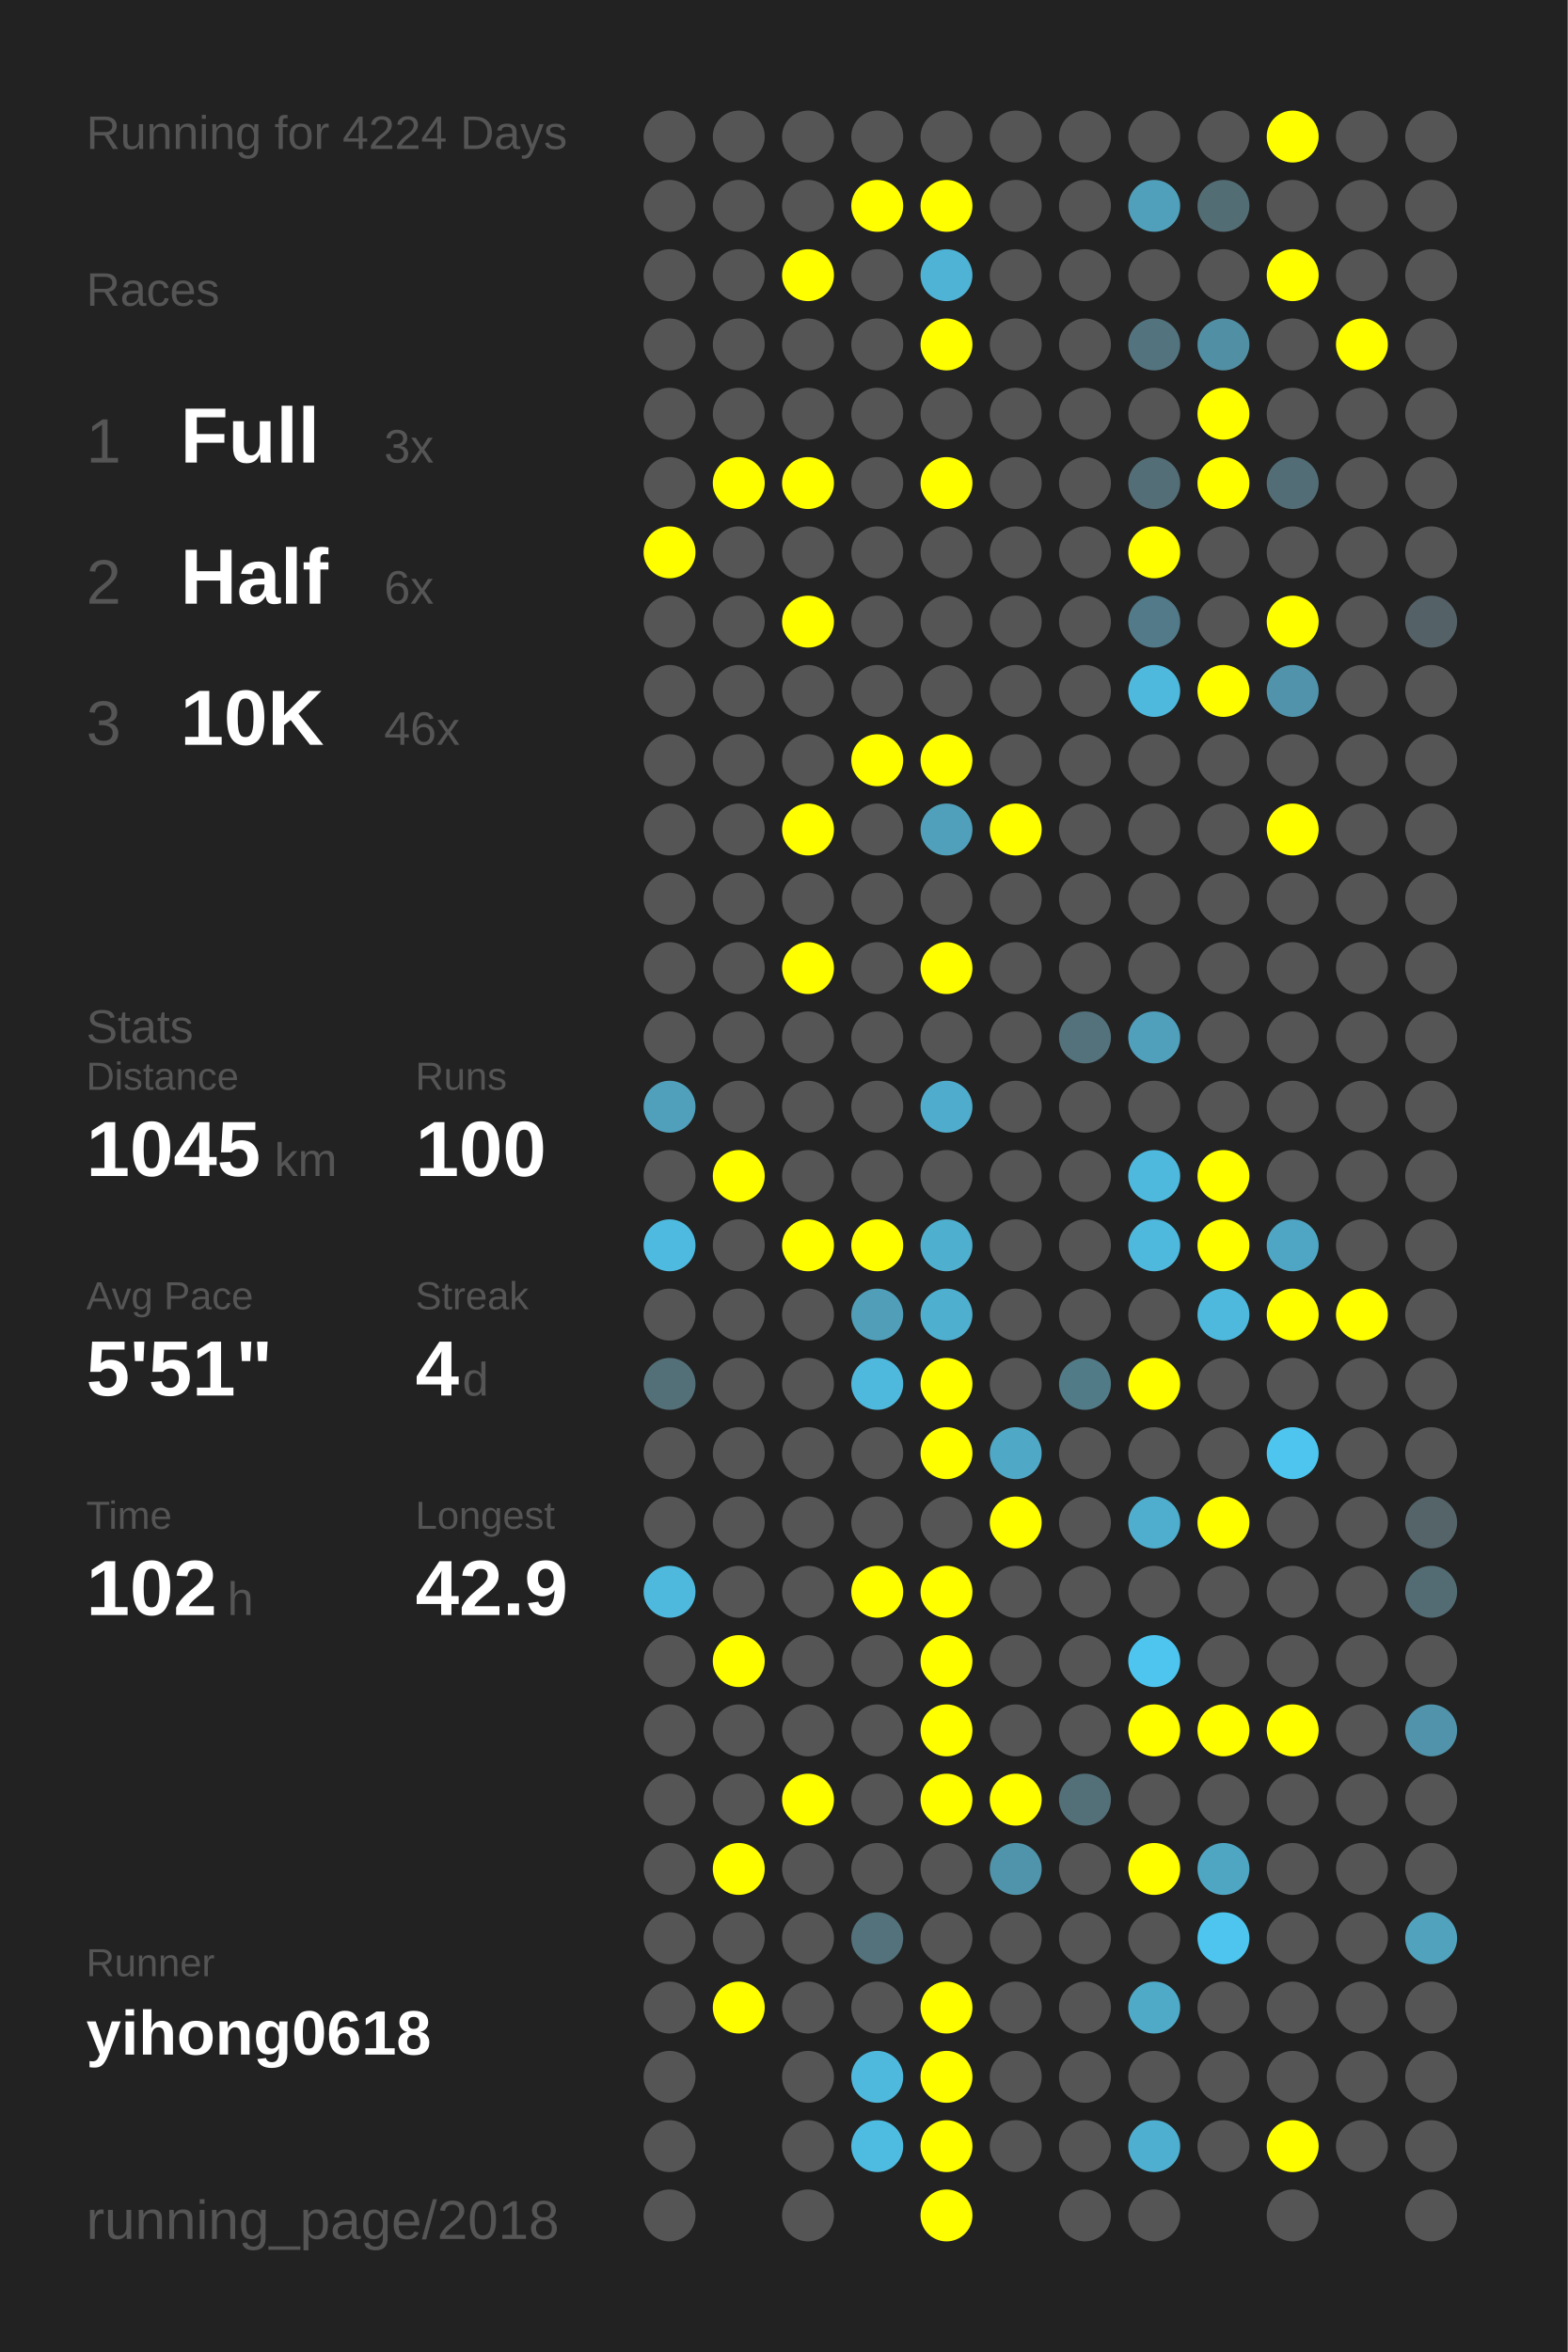
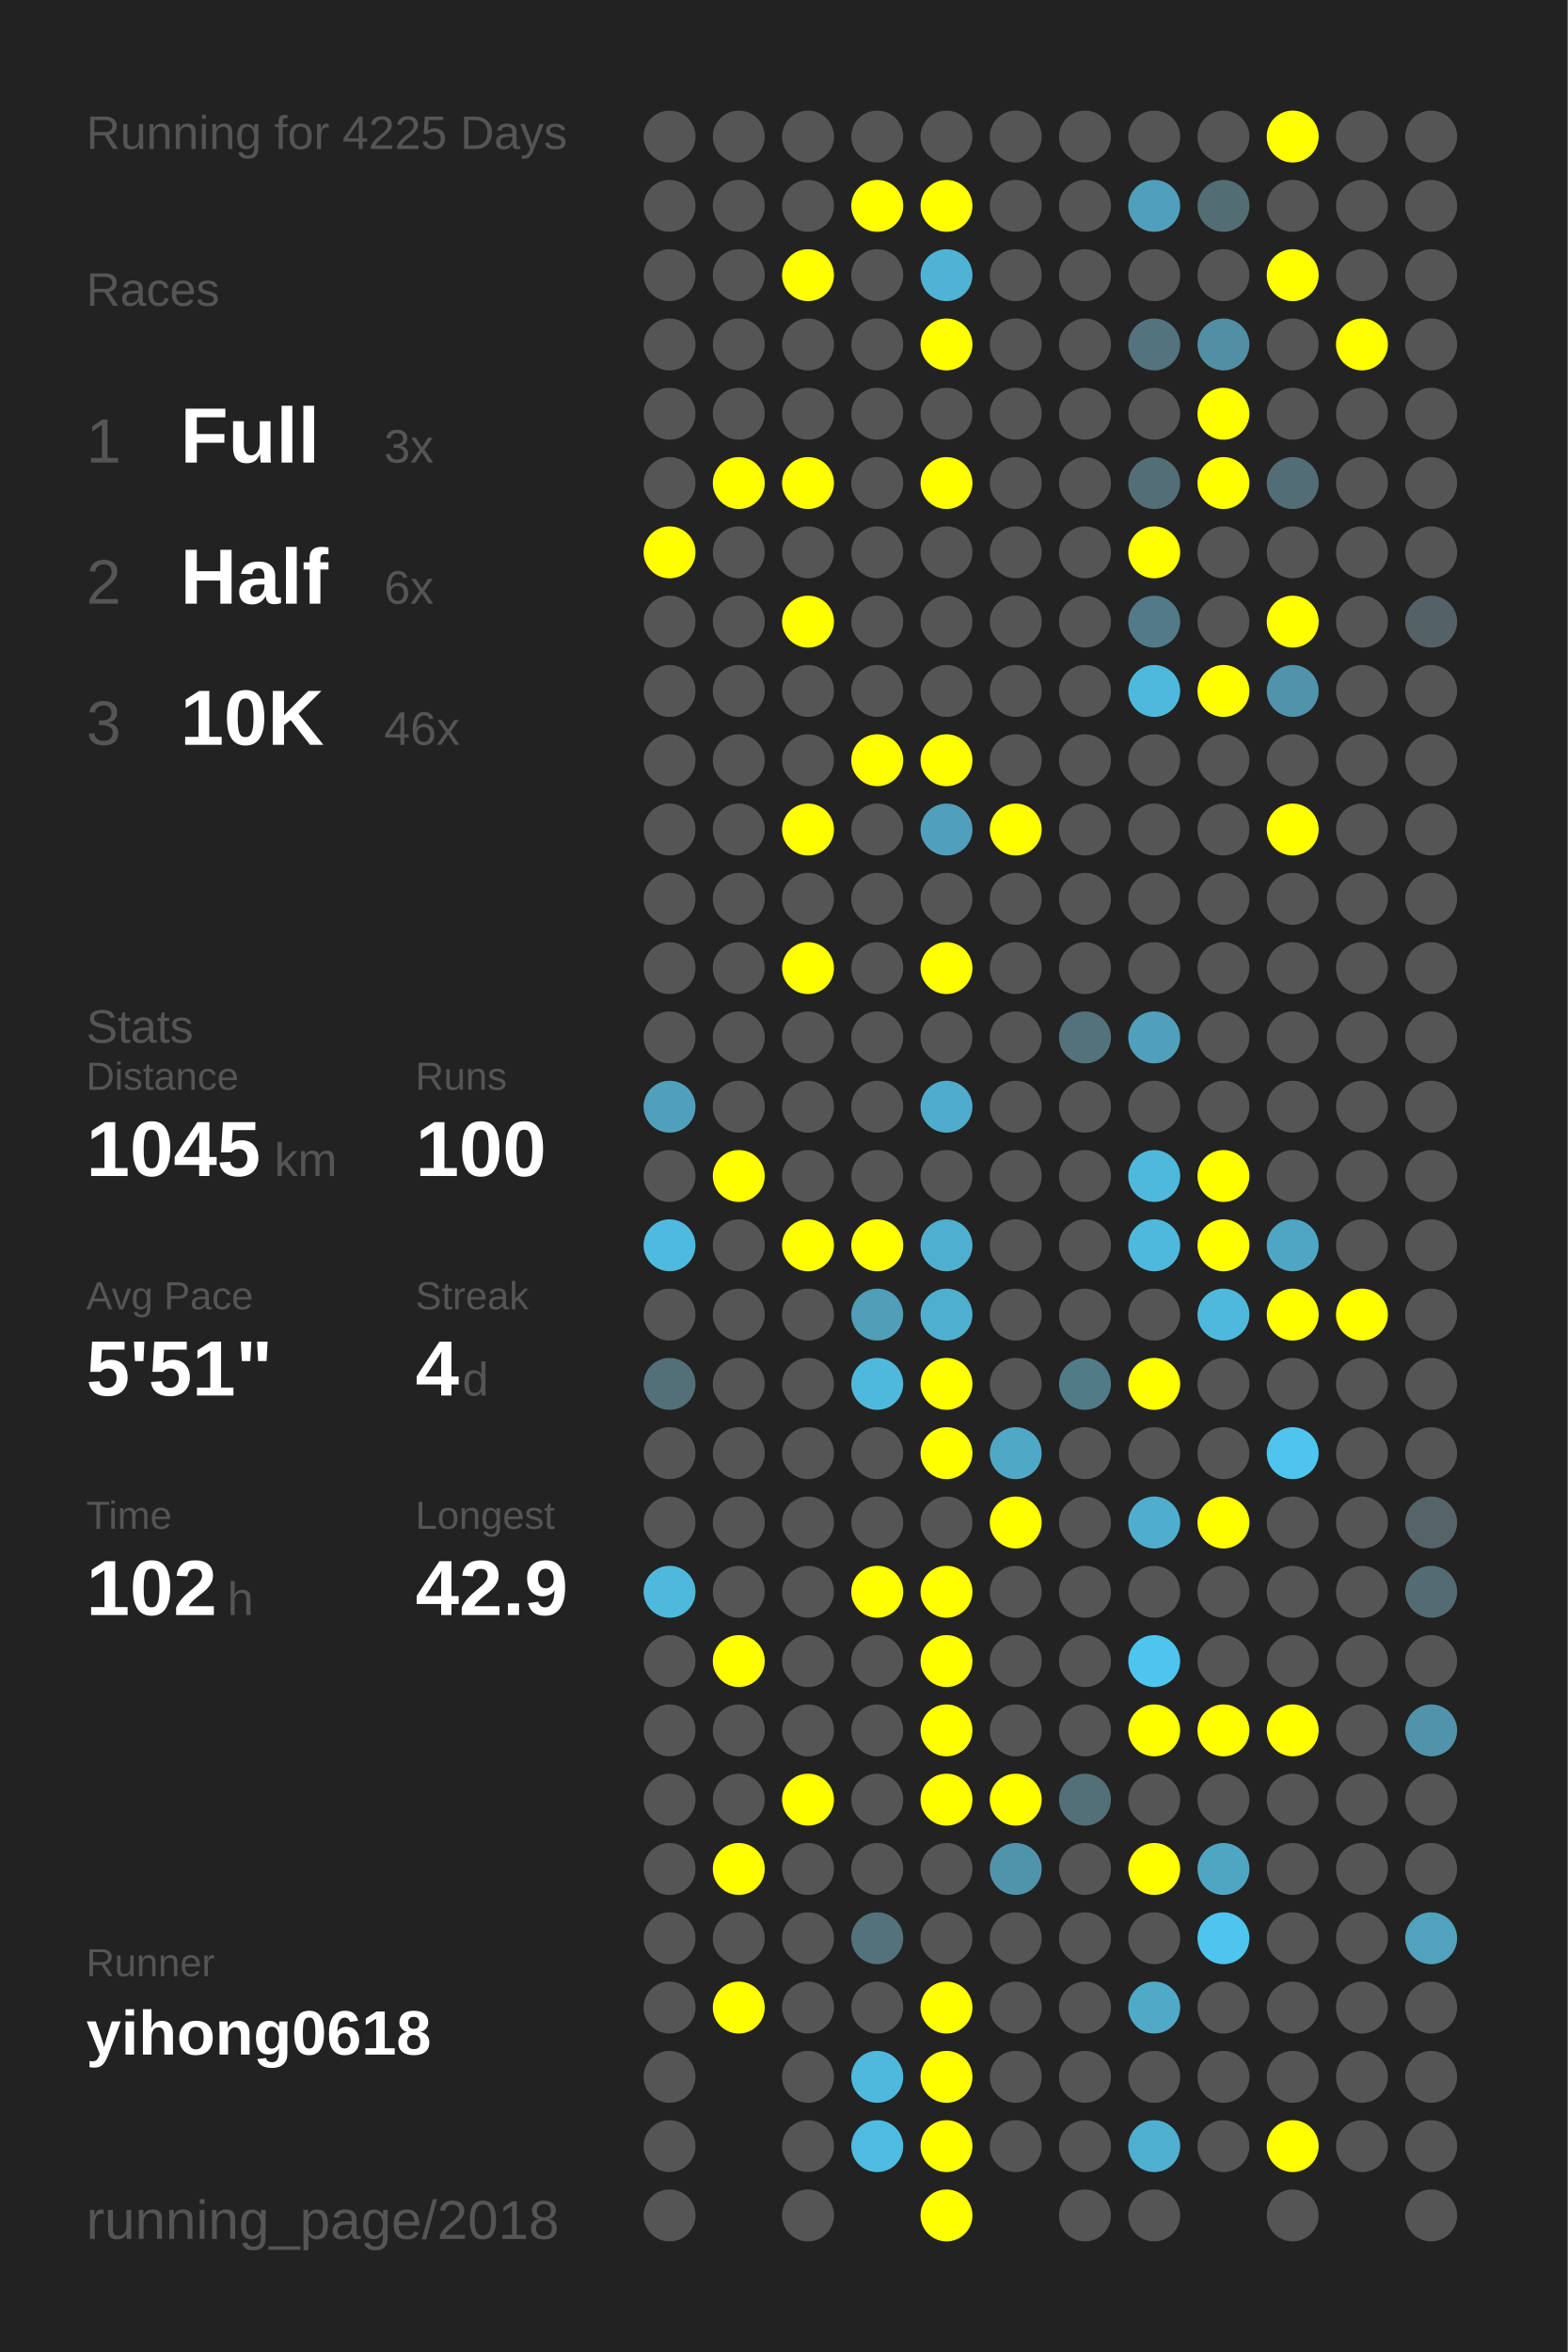
<svg xmlns="http://www.w3.org/2000/svg" baseProfile="full" height="300mm" version="1.1" viewBox="0,0,200,300" width="200mm">
  <defs />
  <rect fill="#222222" height="300" width="200" x="0" y="0" />
-   <text fill="#555555" style="font-size:6px; font-family:Arial;" x="11" y="19">Running for 4224 Days</text>
+   <text fill="#555555" style="font-size:6px; font-family:Arial;" x="11" y="19">Running for 4225 Days</text>
  <text fill="#555555" style="font-size:6px; font-family:Arial;" x="11" y="39">Races</text>
  <text fill="#555555" style="font-size:8px; font-family:Arial;" x="11" y="59">1</text>
  <text fill="#FFFFFF" style="font-size:10px; font-family:Arial; font-weight:bold;" x="23" y="59">Full</text>
  <text fill="#555555" style="font-size:6px; font-family:Arial;" x="49" y="59">3x</text>
  <text fill="#555555" style="font-size:8px; font-family:Arial;" x="11" y="77">2</text>
  <text fill="#FFFFFF" style="font-size:10px; font-family:Arial; font-weight:bold;" x="23" y="77">Half</text>
  <text fill="#555555" style="font-size:6px; font-family:Arial;" x="49" y="77">6x</text>
  <text fill="#555555" style="font-size:8px; font-family:Arial;" x="11" y="95">3</text>
  <text fill="#FFFFFF" style="font-size:10px; font-family:Arial; font-weight:bold;" x="23" y="95">10K</text>
  <text fill="#555555" style="font-size:6px; font-family:Arial;" x="49" y="95">46x</text>
  <text fill="#555555" style="font-size:6px; font-family:Arial;" x="11" y="133">Stats</text>
  <text fill="#555555" style="font-size:5px; font-family:Arial;" x="11" y="139">Distance</text>
  <text fill="#FFFFFF" style="font-size:10px; font-family:Arial; font-weight:bold;" x="11" y="150">1045</text>
  <text fill="#555555" style="font-size:6px; font-family:Arial;" x="35" y="150">km</text>
  <text fill="#555555" style="font-size:5px; font-family:Arial;" x="53" y="139">Runs</text>
  <text fill="#FFFFFF" style="font-size:10px; font-family:Arial; font-weight:bold;" x="53" y="150">100</text>
  <text fill="#555555" style="font-size:5px; font-family:Arial;" x="11" y="167">Avg Pace</text>
  <text fill="#FFFFFF" style="font-size:10px; font-family:Arial; font-weight:bold;" x="11" y="178">5'51"</text>
  <text fill="#555555" style="font-size:5px; font-family:Arial;" x="53" y="167">Streak</text>
  <text fill="#FFFFFF" style="font-size:10px; font-family:Arial; font-weight:bold;" x="53" y="178">4</text>
  <text fill="#555555" style="font-size:6px; font-family:Arial;" x="59" y="178">d</text>
  <text fill="#555555" style="font-size:5px; font-family:Arial;" x="11" y="195">Time</text>
  <text fill="#FFFFFF" style="font-size:10px; font-family:Arial; font-weight:bold;" x="11" y="206">102</text>
  <text fill="#555555" style="font-size:6px; font-family:Arial;" x="29" y="206">h</text>
  <text fill="#555555" style="font-size:5px; font-family:Arial;" x="53" y="195">Longest</text>
  <text fill="#FFFFFF" style="font-size:10px; font-family:Arial; font-weight:bold;" x="53" y="206">42.9</text>
  <text fill="#555555" style="font-size:5px; font-family:Arial;" x="11" y="252.065">Runner</text>
  <text fill="#FFFFFF" style="font-size:8px; font-family:Arial; font-weight:bold;" x="11" y="262.065">yihong0618</text>
  <text fill="#555555" style="font-size:7px; font-family:Arial;" x="11" y="285.581">running_page/2018</text>
  <circle cx="85.417" cy="17.419" fill="#555555" r="3.312" />
  <circle cx="85.417" cy="26.258" fill="#555555" r="3.312" />
  <circle cx="85.417" cy="35.097" fill="#555555" r="3.312" />
  <circle cx="85.417" cy="43.935" fill="#555555" r="3.312" />
  <circle cx="85.417" cy="52.774" fill="#555555" r="3.312" />
  <circle cx="85.417" cy="61.613" fill="#555555" r="3.312" />
  <circle cx="85.417" cy="70.452" fill="#FFFF00" r="3.312" />
  <circle cx="85.417" cy="79.29" fill="#555555" r="3.312" />
  <circle cx="85.417" cy="88.129" fill="#555555" r="3.312" />
  <circle cx="85.417" cy="96.968" fill="#555555" r="3.312" />
  <circle cx="85.417" cy="105.806" fill="#555555" r="3.312" />
  <circle cx="85.417" cy="114.645" fill="#555555" r="3.312" />
  <circle cx="85.417" cy="123.484" fill="#555555" r="3.312" />
  <circle cx="85.417" cy="132.323" fill="#555555" r="3.312" />
  <circle cx="85.417" cy="141.161" fill="#50a0bb" r="3.312" />
  <circle cx="85.417" cy="150" fill="#555555" r="3.312" />
  <circle cx="85.417" cy="158.839" fill="#4ebadf" r="3.312" />
  <circle cx="85.417" cy="167.677" fill="#555555" r="3.312" />
  <circle cx="85.417" cy="176.516" fill="#536f78" r="3.312" />
  <circle cx="85.417" cy="185.355" fill="#555555" r="3.312" />
  <circle cx="85.417" cy="194.194" fill="#555555" r="3.312" />
  <circle cx="85.417" cy="203.032" fill="#4eb9dd" r="3.312" />
  <circle cx="85.417" cy="211.871" fill="#555555" r="3.312" />
  <circle cx="85.417" cy="220.71" fill="#555555" r="3.312" />
  <circle cx="85.417" cy="229.548" fill="#555555" r="3.312" />
  <circle cx="85.417" cy="238.387" fill="#555555" r="3.312" />
  <circle cx="85.417" cy="247.226" fill="#555555" r="3.312" />
  <circle cx="85.417" cy="256.065" fill="#555555" r="3.312" />
  <circle cx="85.417" cy="264.903" fill="#555555" r="3.312" />
  <circle cx="85.417" cy="273.742" fill="#555555" r="3.312" />
  <circle cx="85.417" cy="282.581" fill="#555555" r="3.312" />
  <circle cx="94.25" cy="17.419" fill="#555555" r="3.312" />
  <circle cx="94.25" cy="26.258" fill="#555555" r="3.312" />
  <circle cx="94.25" cy="35.097" fill="#555555" r="3.312" />
  <circle cx="94.25" cy="43.935" fill="#555555" r="3.312" />
  <circle cx="94.25" cy="52.774" fill="#555555" r="3.312" />
  <circle cx="94.25" cy="61.613" fill="#FFFF00" r="3.312" />
  <circle cx="94.25" cy="70.452" fill="#555555" r="3.312" />
  <circle cx="94.25" cy="79.29" fill="#555555" r="3.312" />
  <circle cx="94.25" cy="88.129" fill="#555555" r="3.312" />
  <circle cx="94.25" cy="96.968" fill="#555555" r="3.312" />
  <circle cx="94.25" cy="105.806" fill="#555555" r="3.312" />
  <circle cx="94.25" cy="114.645" fill="#555555" r="3.312" />
  <circle cx="94.25" cy="123.484" fill="#555555" r="3.312" />
  <circle cx="94.25" cy="132.323" fill="#555555" r="3.312" />
  <circle cx="94.25" cy="141.161" fill="#555555" r="3.312" />
  <circle cx="94.25" cy="150" fill="#FFFF00" r="3.312" />
  <circle cx="94.25" cy="158.839" fill="#555555" r="3.312" />
  <circle cx="94.25" cy="167.677" fill="#555555" r="3.312" />
  <circle cx="94.25" cy="176.516" fill="#555555" r="3.312" />
  <circle cx="94.25" cy="185.355" fill="#555555" r="3.312" />
  <circle cx="94.25" cy="194.194" fill="#555555" r="3.312" />
  <circle cx="94.25" cy="203.032" fill="#555555" r="3.312" />
  <circle cx="94.25" cy="211.871" fill="#FFFF00" r="3.312" />
  <circle cx="94.25" cy="220.71" fill="#555555" r="3.312" />
  <circle cx="94.25" cy="229.548" fill="#555555" r="3.312" />
  <circle cx="94.25" cy="238.387" fill="#FFFF00" r="3.312" />
  <circle cx="94.25" cy="247.226" fill="#555555" r="3.312" />
  <circle cx="94.25" cy="256.065" fill="#FFFF00" r="3.312" />
  <circle cx="103.083" cy="17.419" fill="#555555" r="3.312" />
  <circle cx="103.083" cy="26.258" fill="#555555" r="3.312" />
  <circle cx="103.083" cy="35.097" fill="#FFFF00" r="3.312" />
  <circle cx="103.083" cy="43.935" fill="#555555" r="3.312" />
  <circle cx="103.083" cy="52.774" fill="#555555" r="3.312" />
  <circle cx="103.083" cy="61.613" fill="#FFFF00" r="3.312" />
  <circle cx="103.083" cy="70.452" fill="#555555" r="3.312" />
  <circle cx="103.083" cy="79.29" fill="#FFFF00" r="3.312" />
  <circle cx="103.083" cy="88.129" fill="#555555" r="3.312" />
  <circle cx="103.083" cy="96.968" fill="#555555" r="3.312" />
  <circle cx="103.083" cy="105.806" fill="#FFFF00" r="3.312" />
  <circle cx="103.083" cy="114.645" fill="#555555" r="3.312" />
  <circle cx="103.083" cy="123.484" fill="#FFFF00" r="3.312" />
  <circle cx="103.083" cy="132.323" fill="#555555" r="3.312" />
  <circle cx="103.083" cy="141.161" fill="#555555" r="3.312" />
  <circle cx="103.083" cy="150" fill="#555555" r="3.312" />
  <circle cx="103.083" cy="158.839" fill="#FFFF00" r="3.312" />
  <circle cx="103.083" cy="167.677" fill="#555555" r="3.312" />
  <circle cx="103.083" cy="176.516" fill="#555555" r="3.312" />
  <circle cx="103.083" cy="185.355" fill="#555555" r="3.312" />
  <circle cx="103.083" cy="194.194" fill="#555555" r="3.312" />
  <circle cx="103.083" cy="203.032" fill="#555555" r="3.312" />
  <circle cx="103.083" cy="211.871" fill="#555555" r="3.312" />
  <circle cx="103.083" cy="220.71" fill="#555555" r="3.312" />
  <circle cx="103.083" cy="229.548" fill="#FFFF00" r="3.312" />
  <circle cx="103.083" cy="238.387" fill="#555555" r="3.312" />
  <circle cx="103.083" cy="247.226" fill="#555555" r="3.312" />
  <circle cx="103.083" cy="256.065" fill="#555555" r="3.312" />
  <circle cx="103.083" cy="264.903" fill="#555555" r="3.312" />
  <circle cx="103.083" cy="273.742" fill="#555555" r="3.312" />
  <circle cx="103.083" cy="282.581" fill="#555555" r="3.312" />
  <circle cx="111.917" cy="17.419" fill="#555555" r="3.312" />
  <circle cx="111.917" cy="26.258" fill="#FFFF00" r="3.312" />
  <circle cx="111.917" cy="35.097" fill="#555555" r="3.312" />
  <circle cx="111.917" cy="43.935" fill="#555555" r="3.312" />
  <circle cx="111.917" cy="52.774" fill="#555555" r="3.312" />
  <circle cx="111.917" cy="61.613" fill="#555555" r="3.312" />
  <circle cx="111.917" cy="70.452" fill="#555555" r="3.312" />
  <circle cx="111.917" cy="79.29" fill="#555555" r="3.312" />
  <circle cx="111.917" cy="88.129" fill="#555555" r="3.312" />
  <circle cx="111.917" cy="96.968" fill="#FFFF00" r="3.312" />
  <circle cx="111.917" cy="105.806" fill="#555555" r="3.312" />
  <circle cx="111.917" cy="114.645" fill="#555555" r="3.312" />
  <circle cx="111.917" cy="123.484" fill="#555555" r="3.312" />
  <circle cx="111.917" cy="132.323" fill="#555555" r="3.312" />
  <circle cx="111.917" cy="141.161" fill="#555555" r="3.312" />
  <circle cx="111.917" cy="150" fill="#555555" r="3.312" />
  <circle cx="111.917" cy="158.839" fill="#FFFF00" r="3.312" />
  <circle cx="111.917" cy="167.677" fill="#509eb8" r="3.312" />
  <circle cx="111.917" cy="176.516" fill="#4eb9dd" r="3.312" />
  <circle cx="111.917" cy="185.355" fill="#555555" r="3.312" />
  <circle cx="111.917" cy="194.194" fill="#555555" r="3.312" />
  <circle cx="111.917" cy="203.032" fill="#FFFF00" r="3.312" />
  <circle cx="111.917" cy="211.871" fill="#555555" r="3.312" />
  <circle cx="111.917" cy="220.71" fill="#555555" r="3.312" />
  <circle cx="111.917" cy="229.548" fill="#555555" r="3.312" />
  <circle cx="111.917" cy="238.387" fill="#555555" r="3.312" />
  <circle cx="111.917" cy="247.226" fill="#53727c" r="3.312" />
  <circle cx="111.917" cy="256.065" fill="#555555" r="3.312" />
  <circle cx="111.917" cy="264.903" fill="#4eb9dd" r="3.312" />
  <circle cx="111.917" cy="273.742" fill="#4ebce1" r="3.312" />
  <circle cx="120.75" cy="17.419" fill="#555555" r="3.312" />
  <circle cx="120.75" cy="26.258" fill="#FFFF00" r="3.312" />
  <circle cx="120.75" cy="35.097" fill="#4eb3d5" r="3.312" />
  <circle cx="120.75" cy="43.935" fill="#FFFF00" r="3.312" />
  <circle cx="120.75" cy="52.774" fill="#555555" r="3.312" />
  <circle cx="120.75" cy="61.613" fill="#FFFF00" r="3.312" />
  <circle cx="120.75" cy="70.452" fill="#555555" r="3.312" />
  <circle cx="120.75" cy="79.29" fill="#555555" r="3.312" />
  <circle cx="120.75" cy="88.129" fill="#555555" r="3.312" />
  <circle cx="120.75" cy="96.968" fill="#FFFF00" r="3.312" />
  <circle cx="120.75" cy="105.806" fill="#50a0bb" r="3.312" />
  <circle cx="120.75" cy="114.645" fill="#555555" r="3.312" />
  <circle cx="120.75" cy="123.484" fill="#FFFF00" r="3.312" />
  <circle cx="120.75" cy="132.323" fill="#555555" r="3.312" />
  <circle cx="120.75" cy="141.161" fill="#4faccc" r="3.312" />
  <circle cx="120.75" cy="150" fill="#555555" r="3.312" />
  <circle cx="120.75" cy="158.839" fill="#4fafcf" r="3.312" />
  <circle cx="120.75" cy="167.677" fill="#4fafcf" r="3.312" />
  <circle cx="120.75" cy="176.516" fill="#FFFF00" r="3.312" />
  <circle cx="120.75" cy="185.355" fill="#FFFF00" r="3.312" />
  <circle cx="120.75" cy="194.194" fill="#555555" r="3.312" />
  <circle cx="120.75" cy="203.032" fill="#FFFF00" r="3.312" />
  <circle cx="120.75" cy="211.871" fill="#FFFF00" r="3.312" />
  <circle cx="120.75" cy="220.71" fill="#FFFF00" r="3.312" />
  <circle cx="120.75" cy="229.548" fill="#FFFF00" r="3.312" />
  <circle cx="120.75" cy="238.387" fill="#555555" r="3.312" />
  <circle cx="120.75" cy="247.226" fill="#555555" r="3.312" />
  <circle cx="120.75" cy="256.065" fill="#FFFF00" r="3.312" />
  <circle cx="120.75" cy="264.903" fill="#FFFF00" r="3.312" />
  <circle cx="120.75" cy="273.742" fill="#FFFF00" r="3.312" />
  <circle cx="120.75" cy="282.581" fill="#FFFF00" r="3.312" />
  <circle cx="129.583" cy="17.419" fill="#555555" r="3.312" />
  <circle cx="129.583" cy="26.258" fill="#555555" r="3.312" />
  <circle cx="129.583" cy="35.097" fill="#555555" r="3.312" />
  <circle cx="129.583" cy="43.935" fill="#555555" r="3.312" />
  <circle cx="129.583" cy="52.774" fill="#555555" r="3.312" />
  <circle cx="129.583" cy="61.613" fill="#555555" r="3.312" />
  <circle cx="129.583" cy="70.452" fill="#555555" r="3.312" />
  <circle cx="129.583" cy="79.29" fill="#555555" r="3.312" />
  <circle cx="129.583" cy="88.129" fill="#555555" r="3.312" />
  <circle cx="129.583" cy="96.968" fill="#555555" r="3.312" />
  <circle cx="129.583" cy="105.806" fill="#FFFF00" r="3.312" />
  <circle cx="129.583" cy="114.645" fill="#555555" r="3.312" />
  <circle cx="129.583" cy="123.484" fill="#555555" r="3.312" />
  <circle cx="129.583" cy="132.323" fill="#555555" r="3.312" />
  <circle cx="129.583" cy="141.161" fill="#555555" r="3.312" />
  <circle cx="129.583" cy="150" fill="#555555" r="3.312" />
  <circle cx="129.583" cy="158.839" fill="#555555" r="3.312" />
  <circle cx="129.583" cy="167.677" fill="#555555" r="3.312" />
  <circle cx="129.583" cy="176.516" fill="#555555" r="3.312" />
  <circle cx="129.583" cy="185.355" fill="#4fa8c6" r="3.312" />
  <circle cx="129.583" cy="194.194" fill="#FFFF00" r="3.312" />
  <circle cx="129.583" cy="203.032" fill="#555555" r="3.312" />
  <circle cx="129.583" cy="211.871" fill="#555555" r="3.312" />
  <circle cx="129.583" cy="220.71" fill="#555555" r="3.312" />
  <circle cx="129.583" cy="229.548" fill="#FFFF00" r="3.312" />
  <circle cx="129.583" cy="238.387" fill="#5094ab" r="3.312" />
  <circle cx="129.583" cy="247.226" fill="#555555" r="3.312" />
  <circle cx="129.583" cy="256.065" fill="#555555" r="3.312" />
  <circle cx="129.583" cy="264.903" fill="#555555" r="3.312" />
  <circle cx="129.583" cy="273.742" fill="#555555" r="3.312" />
  <circle cx="138.417" cy="17.419" fill="#555555" r="3.312" />
  <circle cx="138.417" cy="26.258" fill="#555555" r="3.312" />
  <circle cx="138.417" cy="35.097" fill="#555555" r="3.312" />
  <circle cx="138.417" cy="43.935" fill="#555555" r="3.312" />
  <circle cx="138.417" cy="52.774" fill="#555555" r="3.312" />
  <circle cx="138.417" cy="61.613" fill="#555555" r="3.312" />
  <circle cx="138.417" cy="70.452" fill="#555555" r="3.312" />
  <circle cx="138.417" cy="79.29" fill="#555555" r="3.312" />
  <circle cx="138.417" cy="88.129" fill="#555555" r="3.312" />
  <circle cx="138.417" cy="96.968" fill="#555555" r="3.312" />
  <circle cx="138.417" cy="105.806" fill="#555555" r="3.312" />
  <circle cx="138.417" cy="114.645" fill="#555555" r="3.312" />
  <circle cx="138.417" cy="123.484" fill="#555555" r="3.312" />
  <circle cx="138.417" cy="132.323" fill="#53727c" r="3.312" />
  <circle cx="138.417" cy="141.161" fill="#555555" r="3.312" />
  <circle cx="138.417" cy="150" fill="#555555" r="3.312" />
  <circle cx="138.417" cy="158.839" fill="#555555" r="3.312" />
  <circle cx="138.417" cy="167.677" fill="#555555" r="3.312" />
  <circle cx="138.417" cy="176.516" fill="#527b88" r="3.312" />
  <circle cx="138.417" cy="185.355" fill="#555555" r="3.312" />
  <circle cx="138.417" cy="194.194" fill="#555555" r="3.312" />
  <circle cx="138.417" cy="203.032" fill="#555555" r="3.312" />
  <circle cx="138.417" cy="211.871" fill="#555555" r="3.312" />
  <circle cx="138.417" cy="220.71" fill="#555555" r="3.312" />
  <circle cx="138.417" cy="229.548" fill="#536f78" r="3.312" />
  <circle cx="138.417" cy="238.387" fill="#555555" r="3.312" />
  <circle cx="138.417" cy="247.226" fill="#555555" r="3.312" />
  <circle cx="138.417" cy="256.065" fill="#555555" r="3.312" />
  <circle cx="138.417" cy="264.903" fill="#555555" r="3.312" />
  <circle cx="138.417" cy="273.742" fill="#555555" r="3.312" />
  <circle cx="138.417" cy="282.581" fill="#555555" r="3.312" />
  <circle cx="147.25" cy="17.419" fill="#555555" r="3.312" />
  <circle cx="147.25" cy="26.258" fill="#50a0bb" r="3.312" />
  <circle cx="147.25" cy="35.097" fill="#555555" r="3.312" />
  <circle cx="147.25" cy="43.935" fill="#53737e" r="3.312" />
  <circle cx="147.25" cy="52.774" fill="#555555" r="3.312" />
  <circle cx="147.25" cy="61.613" fill="#536e77" r="3.312" />
  <circle cx="147.25" cy="70.452" fill="#FFFF00" r="3.312" />
  <circle cx="147.25" cy="79.29" fill="#527a88" r="3.312" />
  <circle cx="147.25" cy="88.129" fill="#4eb9dd" r="3.312" />
  <circle cx="147.25" cy="96.968" fill="#555555" r="3.312" />
  <circle cx="147.25" cy="105.806" fill="#555555" r="3.312" />
  <circle cx="147.25" cy="114.645" fill="#555555" r="3.312" />
  <circle cx="147.25" cy="123.484" fill="#555555" r="3.312" />
  <circle cx="147.25" cy="132.323" fill="#50a0bc" r="3.312" />
  <circle cx="147.25" cy="141.161" fill="#555555" r="3.312" />
  <circle cx="147.25" cy="150" fill="#4eb9dd" r="3.312" />
  <circle cx="147.25" cy="158.839" fill="#4eb9dd" r="3.312" />
  <circle cx="147.25" cy="167.677" fill="#555555" r="3.312" />
  <circle cx="147.25" cy="176.516" fill="#FFFF00" r="3.312" />
  <circle cx="147.25" cy="185.355" fill="#555555" r="3.312" />
  <circle cx="147.25" cy="194.194" fill="#4faece" r="3.312" />
  <circle cx="147.25" cy="203.032" fill="#555555" r="3.312" />
  <circle cx="147.25" cy="211.871" fill="#4dc5ee" r="3.312" />
  <circle cx="147.25" cy="220.71" fill="#FFFF00" r="3.312" />
  <circle cx="147.25" cy="229.548" fill="#555555" r="3.312" />
  <circle cx="147.25" cy="238.387" fill="#FFFF00" r="3.312" />
  <circle cx="147.25" cy="247.226" fill="#555555" r="3.312" />
  <circle cx="147.25" cy="256.065" fill="#4faac8" r="3.312" />
  <circle cx="147.25" cy="264.903" fill="#555555" r="3.312" />
  <circle cx="147.25" cy="273.742" fill="#4fafd0" r="3.312" />
  <circle cx="147.25" cy="282.581" fill="#555555" r="3.312" />
  <circle cx="156.083" cy="17.419" fill="#555555" r="3.312" />
  <circle cx="156.083" cy="26.258" fill="#536d75" r="3.312" />
  <circle cx="156.083" cy="35.097" fill="#555555" r="3.312" />
  <circle cx="156.083" cy="43.935" fill="#518fa4" r="3.312" />
  <circle cx="156.083" cy="52.774" fill="#FFFF00" r="3.312" />
  <circle cx="156.083" cy="61.613" fill="#FFFF00" r="3.312" />
  <circle cx="156.083" cy="70.452" fill="#555555" r="3.312" />
  <circle cx="156.083" cy="79.29" fill="#555555" r="3.312" />
  <circle cx="156.083" cy="88.129" fill="#FFFF00" r="3.312" />
  <circle cx="156.083" cy="96.968" fill="#555555" r="3.312" />
  <circle cx="156.083" cy="105.806" fill="#555555" r="3.312" />
  <circle cx="156.083" cy="114.645" fill="#555555" r="3.312" />
  <circle cx="156.083" cy="123.484" fill="#555555" r="3.312" />
  <circle cx="156.083" cy="132.323" fill="#555555" r="3.312" />
  <circle cx="156.083" cy="141.161" fill="#555555" r="3.312" />
  <circle cx="156.083" cy="150" fill="#FFFF00" r="3.312" />
  <circle cx="156.083" cy="158.839" fill="#FFFF00" r="3.312" />
  <circle cx="156.083" cy="167.677" fill="#4eb9dd" r="3.312" />
  <circle cx="156.083" cy="176.516" fill="#555555" r="3.312" />
  <circle cx="156.083" cy="185.355" fill="#555555" r="3.312" />
  <circle cx="156.083" cy="194.194" fill="#FFFF00" r="3.312" />
  <circle cx="156.083" cy="203.032" fill="#555555" r="3.312" />
  <circle cx="156.083" cy="211.871" fill="#555555" r="3.312" />
  <circle cx="156.083" cy="220.71" fill="#FFFF00" r="3.312" />
  <circle cx="156.083" cy="229.548" fill="#555555" r="3.312" />
  <circle cx="156.083" cy="238.387" fill="#4fa6c3" r="3.312" />
  <circle cx="156.083" cy="247.226" fill="#4dc5ee" r="3.312" />
  <circle cx="156.083" cy="256.065" fill="#555555" r="3.312" />
  <circle cx="156.083" cy="264.903" fill="#555555" r="3.312" />
  <circle cx="156.083" cy="273.742" fill="#555555" r="3.312" />
  <circle cx="164.917" cy="17.419" fill="#FFFF00" r="3.312" />
  <circle cx="164.917" cy="26.258" fill="#555555" r="3.312" />
  <circle cx="164.917" cy="35.097" fill="#FFFF00" r="3.312" />
  <circle cx="164.917" cy="43.935" fill="#555555" r="3.312" />
  <circle cx="164.917" cy="52.774" fill="#555555" r="3.312" />
  <circle cx="164.917" cy="61.613" fill="#536d76" r="3.312" />
  <circle cx="164.917" cy="70.452" fill="#555555" r="3.312" />
  <circle cx="164.917" cy="79.29" fill="#FFFF00" r="3.312" />
  <circle cx="164.917" cy="88.129" fill="#5093aa" r="3.312" />
  <circle cx="164.917" cy="96.968" fill="#555555" r="3.312" />
  <circle cx="164.917" cy="105.806" fill="#FFFF00" r="3.312" />
  <circle cx="164.917" cy="114.645" fill="#555555" r="3.312" />
  <circle cx="164.917" cy="123.484" fill="#555555" r="3.312" />
  <circle cx="164.917" cy="132.323" fill="#555555" r="3.312" />
  <circle cx="164.917" cy="141.161" fill="#555555" r="3.312" />
  <circle cx="164.917" cy="150" fill="#555555" r="3.312" />
  <circle cx="164.917" cy="158.839" fill="#4fa6c4" r="3.312" />
  <circle cx="164.917" cy="167.677" fill="#FFFF00" r="3.312" />
  <circle cx="164.917" cy="176.516" fill="#555555" r="3.312" />
  <circle cx="164.917" cy="185.355" fill="#4dc5ee" r="3.312" />
  <circle cx="164.917" cy="194.194" fill="#555555" r="3.312" />
  <circle cx="164.917" cy="203.032" fill="#555555" r="3.312" />
  <circle cx="164.917" cy="211.871" fill="#555555" r="3.312" />
  <circle cx="164.917" cy="220.71" fill="#FFFF00" r="3.312" />
  <circle cx="164.917" cy="229.548" fill="#555555" r="3.312" />
  <circle cx="164.917" cy="238.387" fill="#555555" r="3.312" />
  <circle cx="164.917" cy="247.226" fill="#555555" r="3.312" />
  <circle cx="164.917" cy="256.065" fill="#555555" r="3.312" />
  <circle cx="164.917" cy="264.903" fill="#555555" r="3.312" />
  <circle cx="164.917" cy="273.742" fill="#FFFF00" r="3.312" />
  <circle cx="164.917" cy="282.581" fill="#555555" r="3.312" />
  <circle cx="173.75" cy="17.419" fill="#555555" r="3.312" />
  <circle cx="173.75" cy="26.258" fill="#555555" r="3.312" />
  <circle cx="173.75" cy="35.097" fill="#555555" r="3.312" />
  <circle cx="173.75" cy="43.935" fill="#FFFF00" r="3.312" />
  <circle cx="173.75" cy="52.774" fill="#555555" r="3.312" />
  <circle cx="173.75" cy="61.613" fill="#555555" r="3.312" />
  <circle cx="173.75" cy="70.452" fill="#555555" r="3.312" />
  <circle cx="173.75" cy="79.29" fill="#555555" r="3.312" />
  <circle cx="173.75" cy="88.129" fill="#555555" r="3.312" />
  <circle cx="173.75" cy="96.968" fill="#555555" r="3.312" />
  <circle cx="173.75" cy="105.806" fill="#555555" r="3.312" />
  <circle cx="173.75" cy="114.645" fill="#555555" r="3.312" />
  <circle cx="173.75" cy="123.484" fill="#555555" r="3.312" />
  <circle cx="173.75" cy="132.323" fill="#555555" r="3.312" />
  <circle cx="173.75" cy="141.161" fill="#555555" r="3.312" />
  <circle cx="173.75" cy="150" fill="#555555" r="3.312" />
  <circle cx="173.75" cy="158.839" fill="#555555" r="3.312" />
  <circle cx="173.75" cy="167.677" fill="#FFFF00" r="3.312" />
  <circle cx="173.75" cy="176.516" fill="#555555" r="3.312" />
  <circle cx="173.75" cy="185.355" fill="#555555" r="3.312" />
  <circle cx="173.75" cy="194.194" fill="#555555" r="3.312" />
  <circle cx="173.75" cy="203.032" fill="#555555" r="3.312" />
  <circle cx="173.75" cy="211.871" fill="#555555" r="3.312" />
  <circle cx="173.75" cy="220.71" fill="#555555" r="3.312" />
  <circle cx="173.75" cy="229.548" fill="#555555" r="3.312" />
  <circle cx="173.75" cy="238.387" fill="#555555" r="3.312" />
  <circle cx="173.75" cy="247.226" fill="#555555" r="3.312" />
  <circle cx="173.75" cy="256.065" fill="#555555" r="3.312" />
  <circle cx="173.75" cy="264.903" fill="#555555" r="3.312" />
  <circle cx="173.75" cy="273.742" fill="#555555" r="3.312" />
  <circle cx="182.583" cy="17.419" fill="#555555" r="3.312" />
  <circle cx="182.583" cy="26.258" fill="#555555" r="3.312" />
  <circle cx="182.583" cy="35.097" fill="#555555" r="3.312" />
  <circle cx="182.583" cy="43.935" fill="#555555" r="3.312" />
  <circle cx="182.583" cy="52.774" fill="#555555" r="3.312" />
  <circle cx="182.583" cy="61.613" fill="#555555" r="3.312" />
  <circle cx="182.583" cy="70.452" fill="#555555" r="3.312" />
  <circle cx="182.583" cy="79.29" fill="#546166" r="3.312" />
  <circle cx="182.583" cy="88.129" fill="#555555" r="3.312" />
  <circle cx="182.583" cy="96.968" fill="#555555" r="3.312" />
  <circle cx="182.583" cy="105.806" fill="#555555" r="3.312" />
  <circle cx="182.583" cy="114.645" fill="#555555" r="3.312" />
  <circle cx="182.583" cy="123.484" fill="#555555" r="3.312" />
  <circle cx="182.583" cy="132.323" fill="#555555" r="3.312" />
  <circle cx="182.583" cy="141.161" fill="#555555" r="3.312" />
  <circle cx="182.583" cy="150" fill="#555555" r="3.312" />
  <circle cx="182.583" cy="158.839" fill="#555555" r="3.312" />
  <circle cx="182.583" cy="167.677" fill="#555555" r="3.312" />
  <circle cx="182.583" cy="176.516" fill="#555555" r="3.312" />
  <circle cx="182.583" cy="185.355" fill="#555555" r="3.312" />
  <circle cx="182.583" cy="194.194" fill="#546469" r="3.312" />
  <circle cx="182.583" cy="203.032" fill="#536c74" r="3.312" />
  <circle cx="182.583" cy="211.871" fill="#555555" r="3.312" />
  <circle cx="182.583" cy="220.71" fill="#5093aa" r="3.312" />
  <circle cx="182.583" cy="229.548" fill="#555555" r="3.312" />
  <circle cx="182.583" cy="238.387" fill="#555555" r="3.312" />
  <circle cx="182.583" cy="247.226" fill="#50a2bd" r="3.312" />
  <circle cx="182.583" cy="256.065" fill="#555555" r="3.312" />
  <circle cx="182.583" cy="264.903" fill="#555555" r="3.312" />
  <circle cx="182.583" cy="273.742" fill="#555555" r="3.312" />
  <circle cx="182.583" cy="282.581" fill="#555555" r="3.312" />
</svg>
